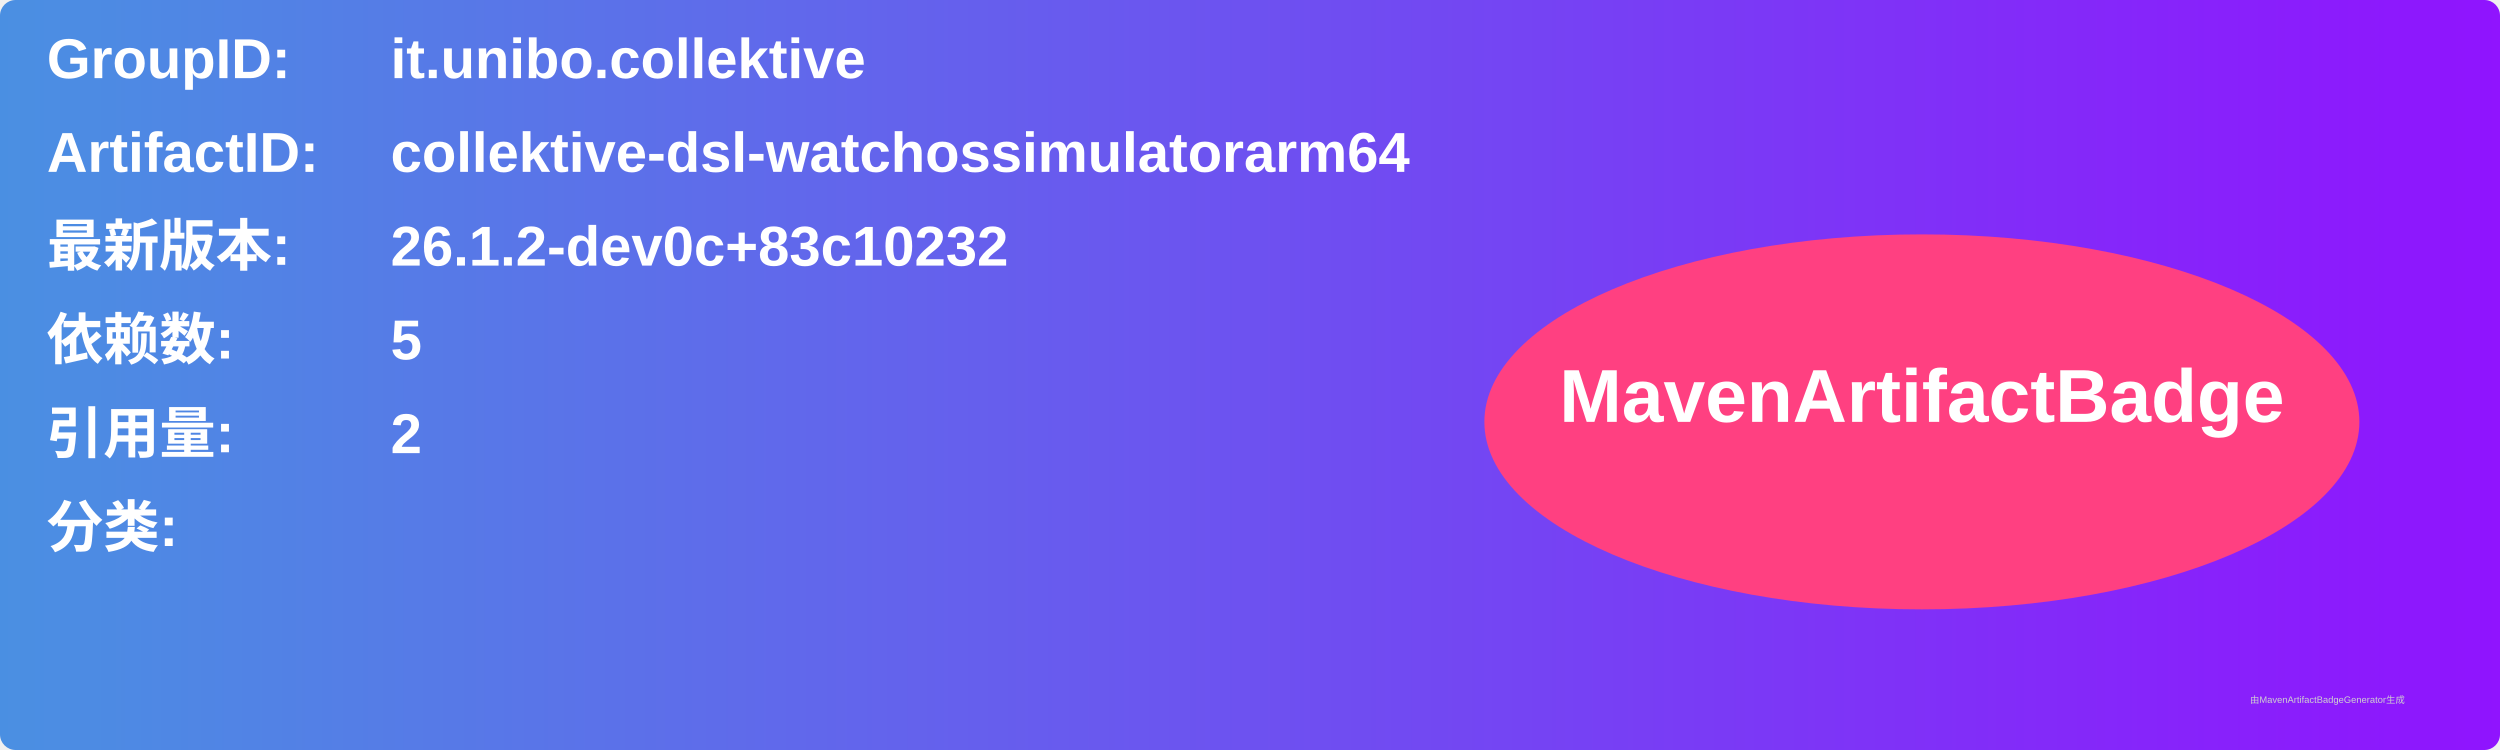
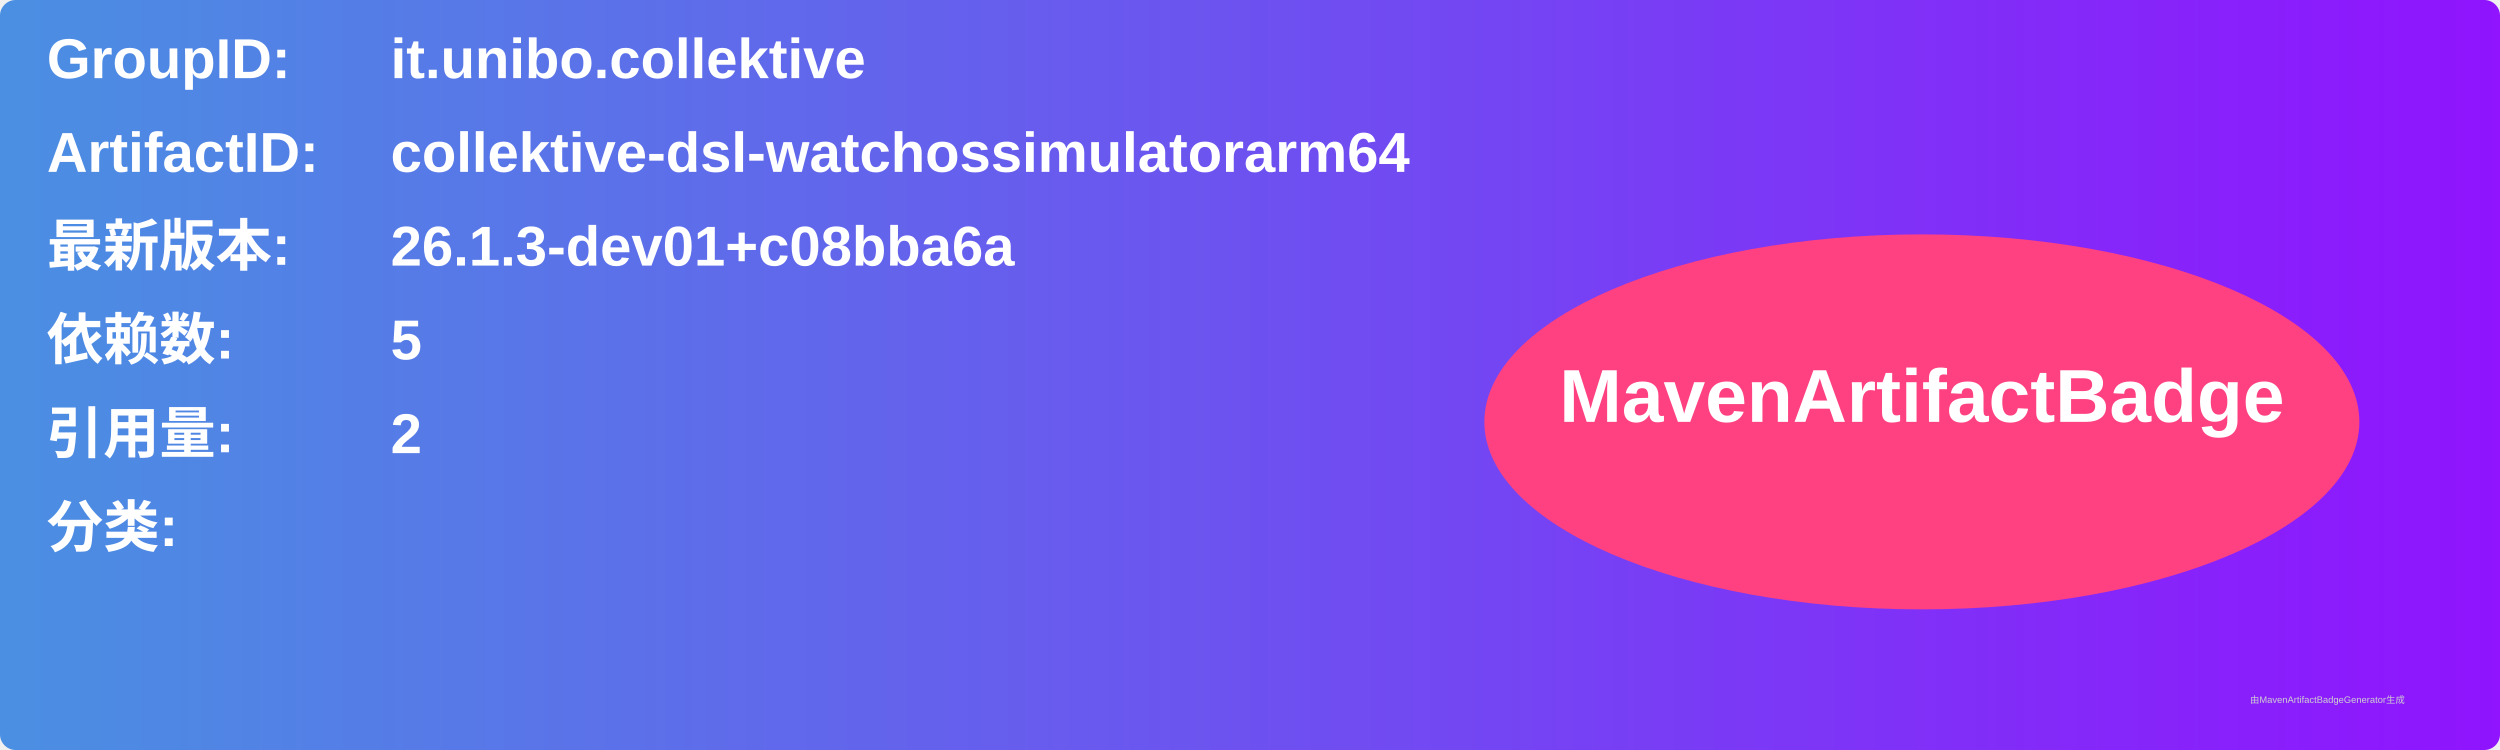
<svg xmlns="http://www.w3.org/2000/svg" width="800" height="240" viewBox="0 0 800 240">
  <linearGradient id="grad" x1="0%" y1="0%" x2="100%" y2="0%">
    <stop offset="0%" stop-color="#4a90e2" />
    <stop offset="100%" stop-color="#9013fe" />
  </linearGradient>
  <rect width="100%" height="100%" rx="5" ry="5" fill="url(#grad)" />
  <g transform="translate(15, 15)">
    <text x="0" y="10" font-family="Arial" font-size="18" fill="white" font-weight="bold" width="260">GroupID:</text>
    <text x="110" y="10" font-family="Arial" font-size="18" fill="white" font-weight="bold" width="460">it.unibo.collektive</text>
    <text x="0" y="40" font-family="Arial" font-size="18" fill="white" font-weight="bold" width="260">ArtifactID:</text>
    <text x="110" y="40" font-family="Arial" font-size="18" fill="white" font-weight="bold" width="460">collektive-dsl-watchossimulatorarm64</text>
    <text x="0" y="70" font-family="Arial" font-size="18" fill="white" font-weight="bold">最新版本:</text>
    <text x="110" y="70" font-family="Arial" font-size="18" fill="white" font-weight="bold">
-       <tspan font-weight="bold">26.1.2-dev0c+83c10232</tspan>
+       <tspan font-weight="bold">26.1.3-dev01+c08bba6a</tspan>
    </text>
    <text x="0" y="100" font-family="Arial" font-size="18" fill="white" font-weight="bold">依赖数: </text>
    <text x="110" y="100" font-family="Arial" font-size="18" fill="white">
      <tspan font-weight="bold">5</tspan>
    </text>
    <text x="0" y="130" font-family="Arial" font-size="18" fill="white" font-weight="bold">引用量: </text>
    <text x="110" y="130" font-family="Arial" font-size="18" fill="white">
      <tspan font-weight="bold">2</tspan>
    </text>
    <text x="0" y="160" font-family="Arial" font-size="18" fill="white" font-weight="bold">分类:</text>
    <text x="10" y="190" font-family="Arial" font-size="10" fill="white">
      <tspan font-weight="bold" />
    </text>
    <ellipse cx="600" cy="120" rx="140" ry="60" fill="#ff4081" />
    <text x="600" y="120" text-anchor="middle" font-family="Arial" font-size="24" fill="white" font-weight="bold">MavenArtifactBadge</text>
  </g>
  <text x="720" y="225" font-family="Arial" font-size="3" fill="#d0d0d0">由MavenArtifactBadgeGenerator生成</text>
</svg>
